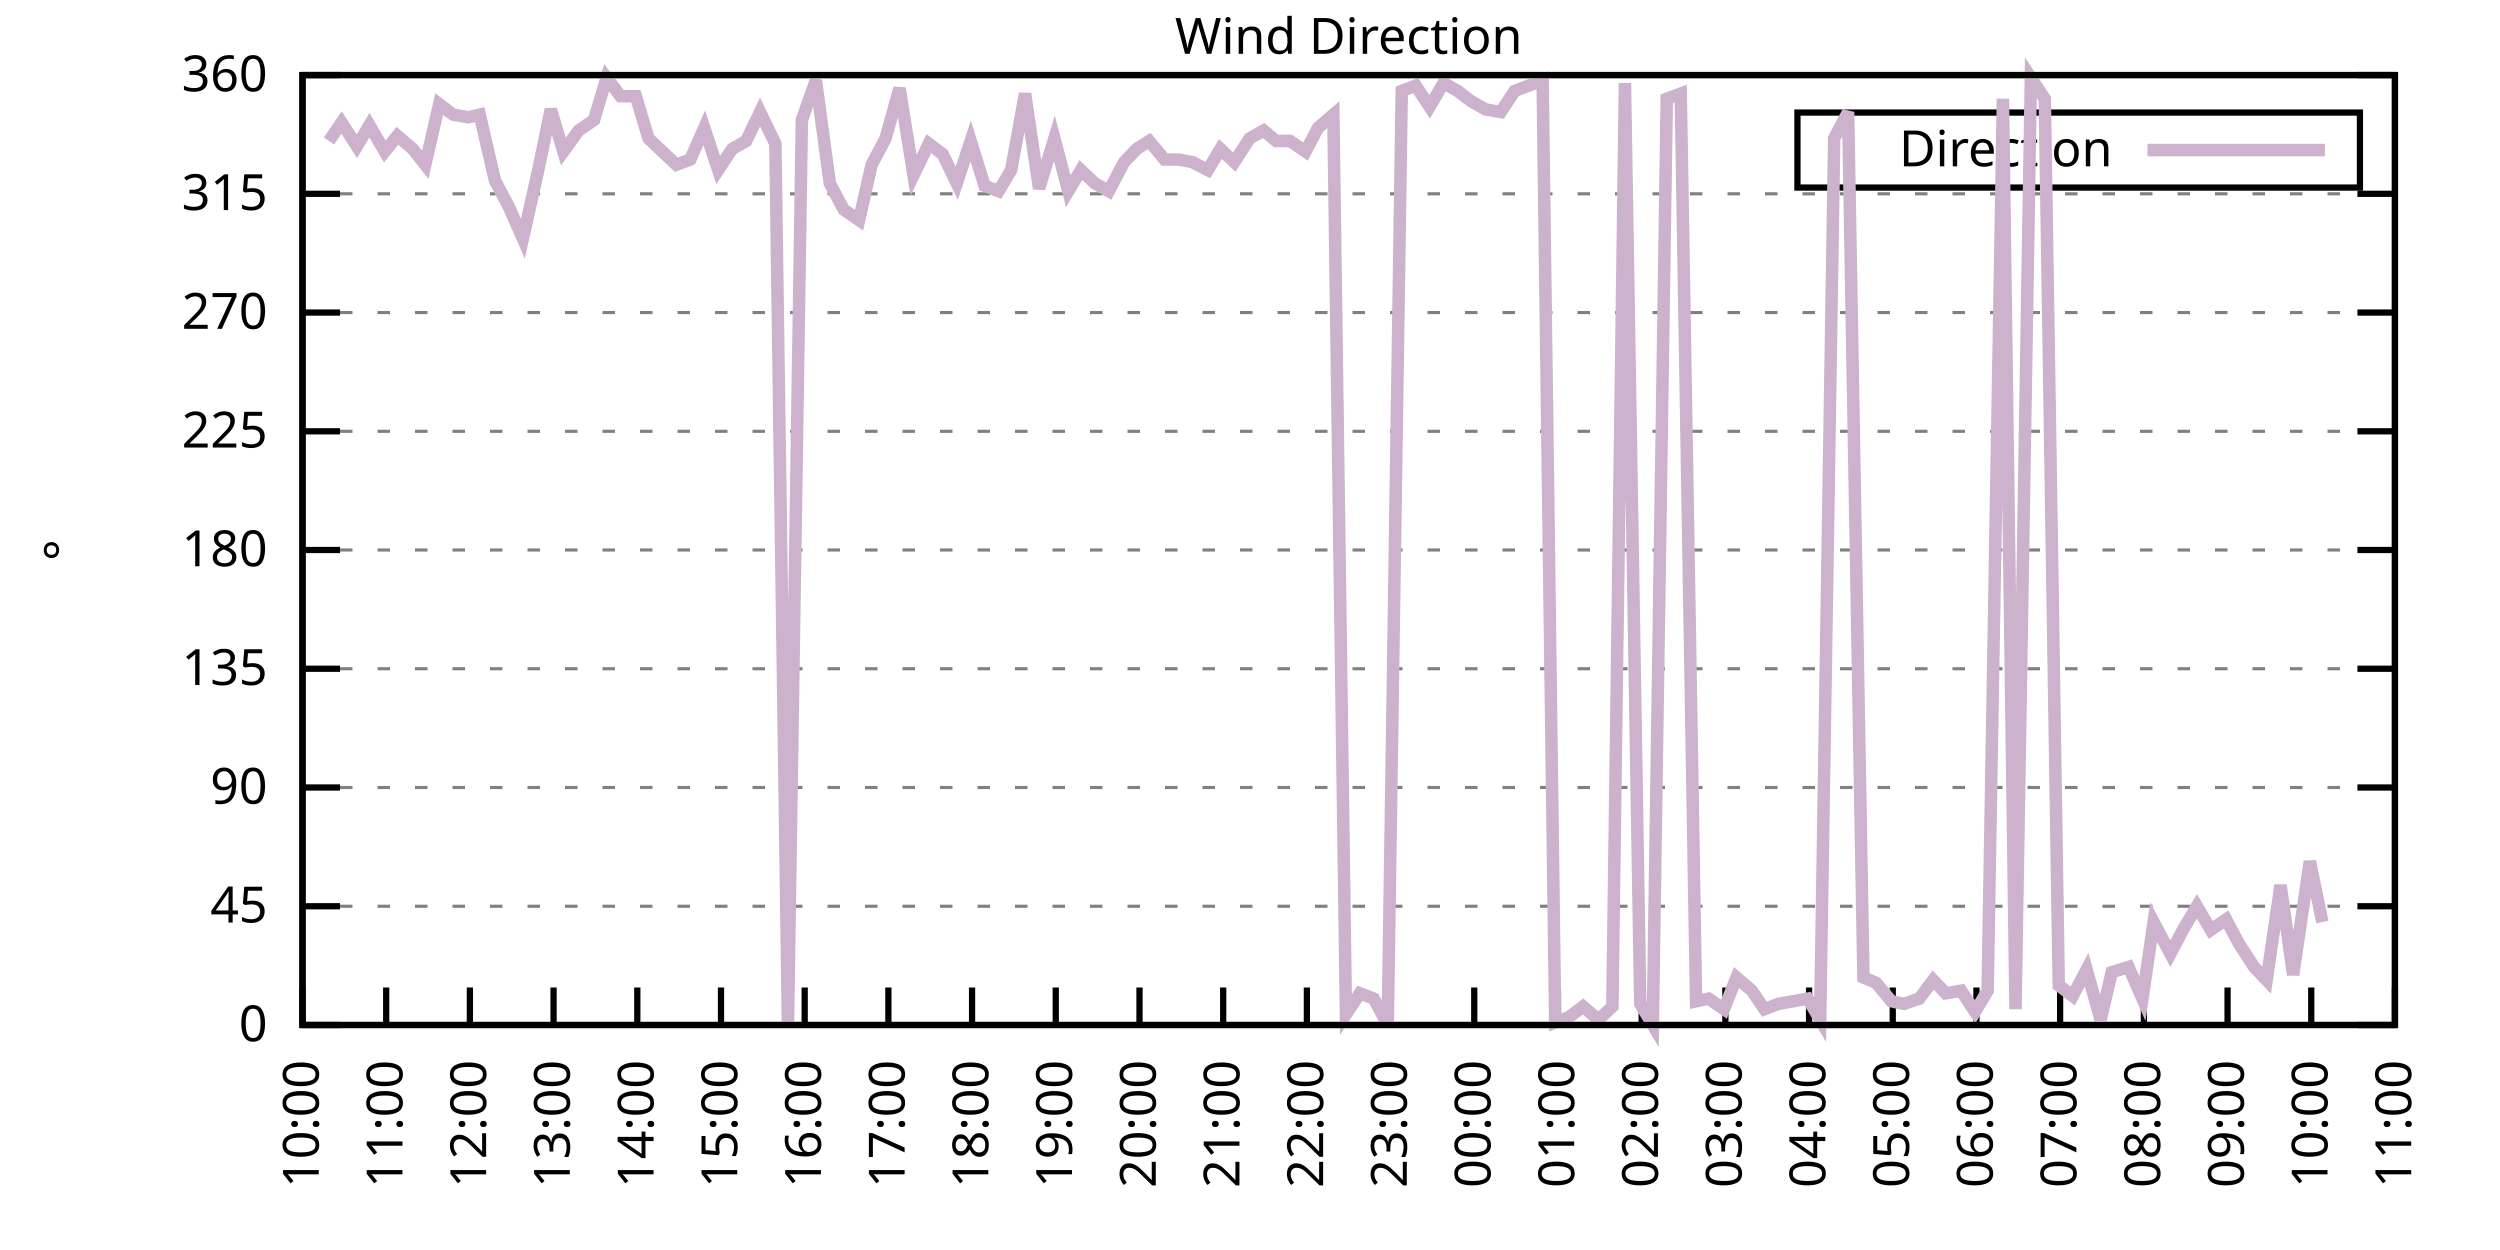
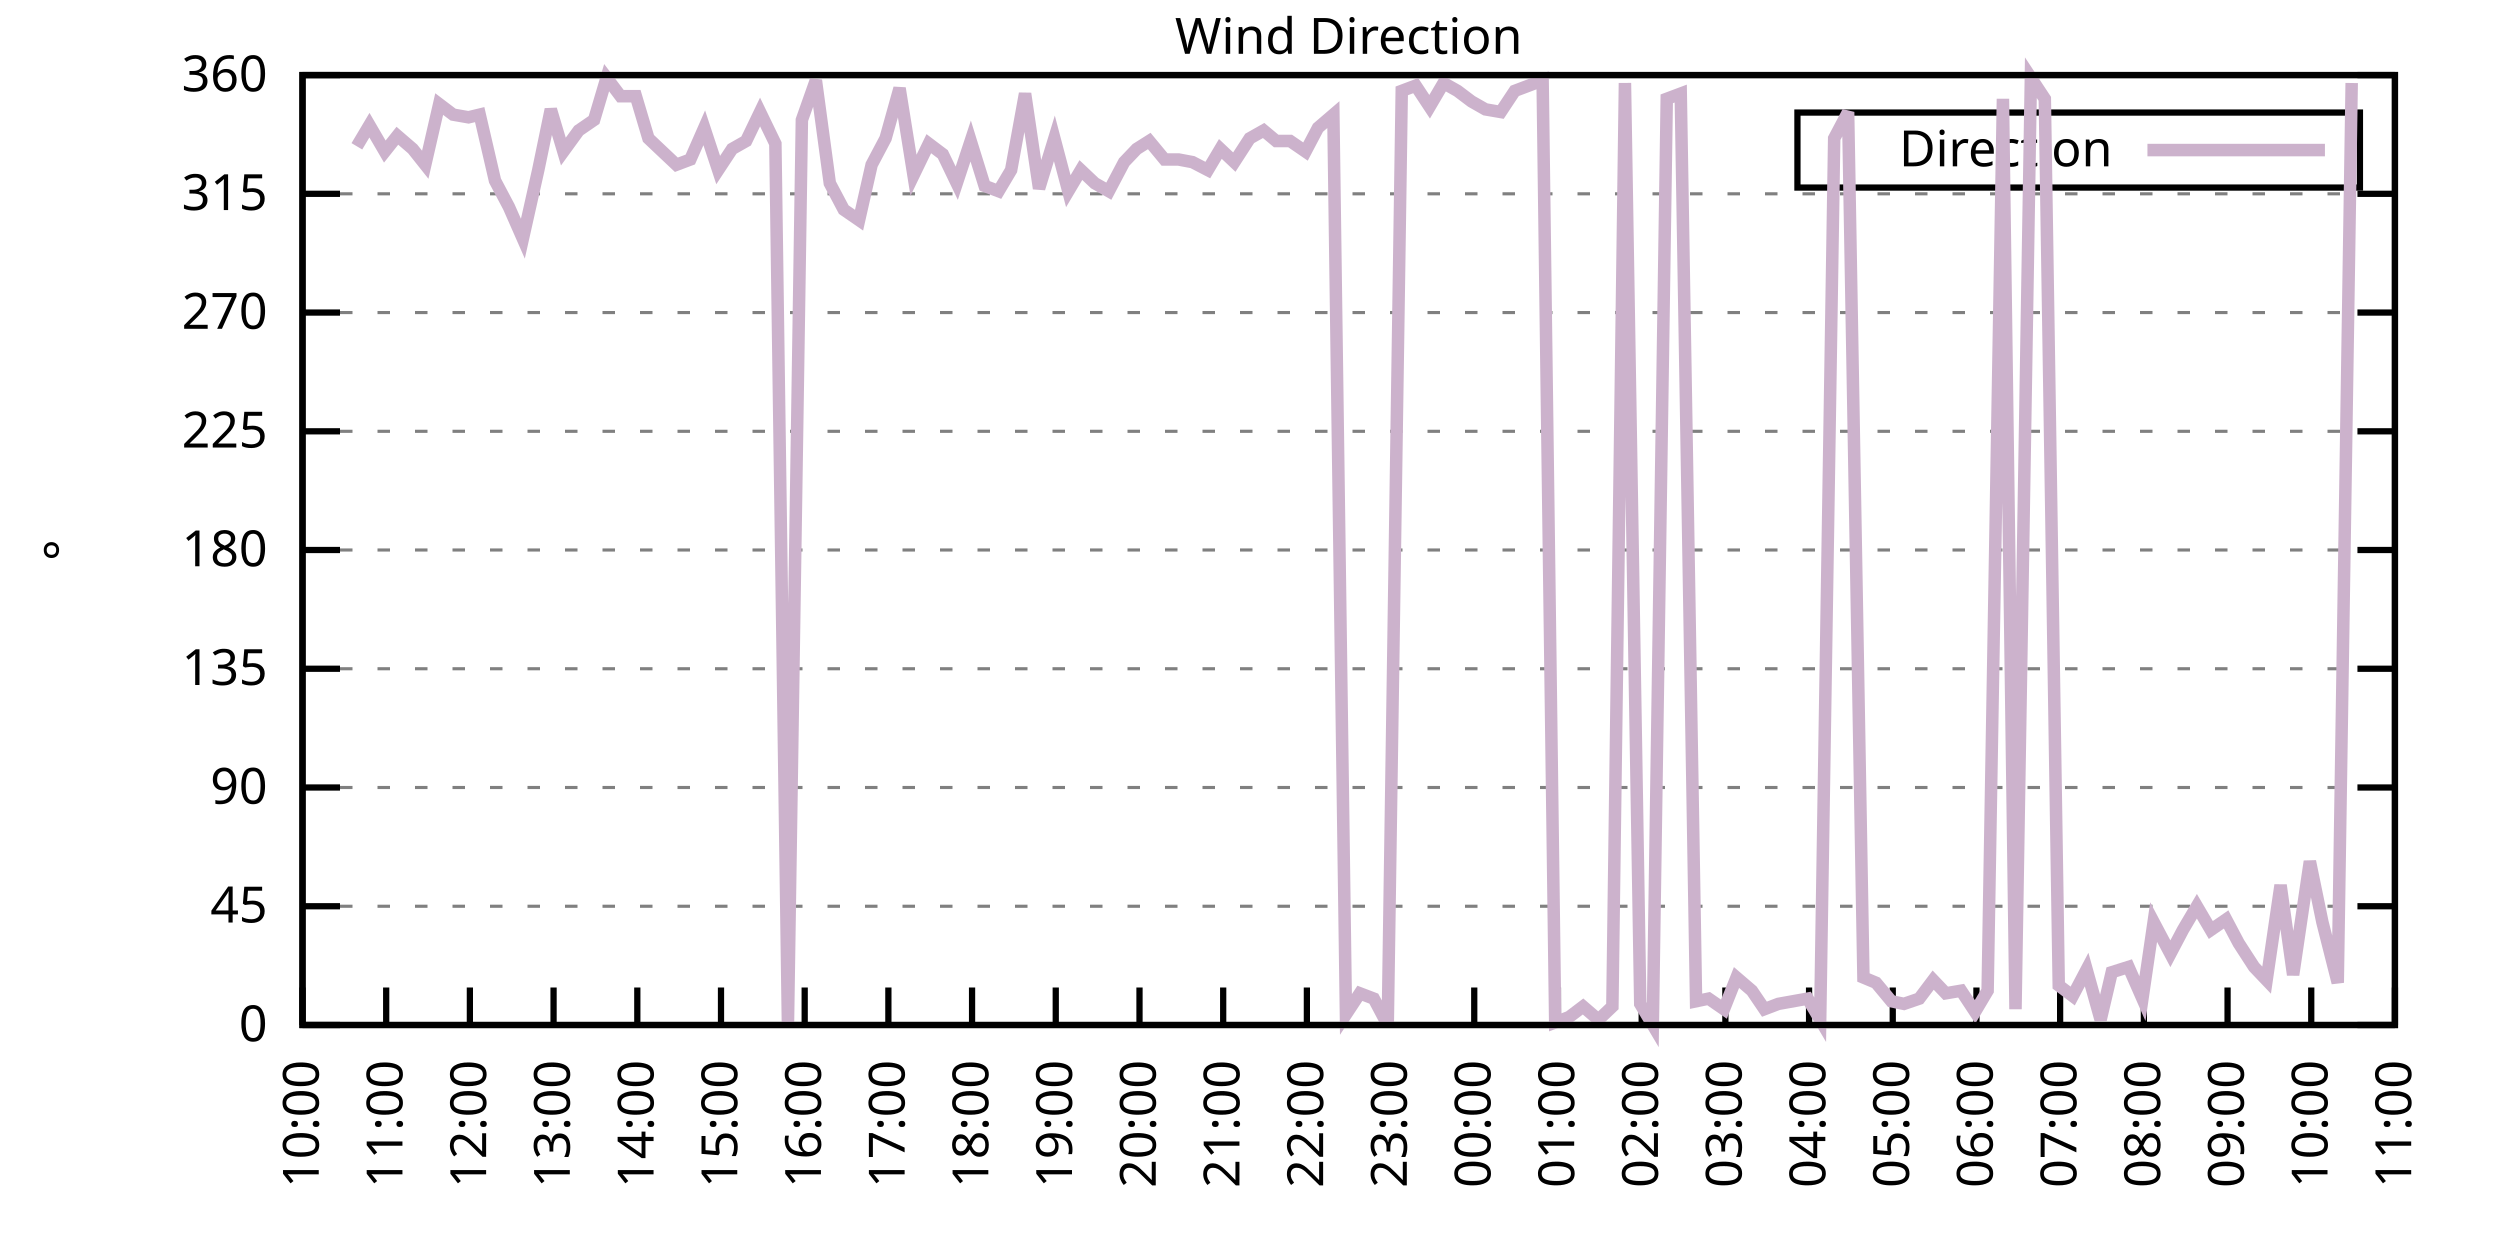
<svg xmlns="http://www.w3.org/2000/svg" xmlns:xlink="http://www.w3.org/1999/xlink" width="400" height="200" viewBox="0 0 400 200">
  <g id="gnuplot_canvas">
    <rect x="0" y="0" width="400" height="200" fill="none" />
    <defs>
      <circle id="gpDot" r="0.5" stroke-width="0.5" stroke="currentColor" />
      <path id="gpPt0" stroke-width="0.333" stroke="currentColor" d="M-1,0 h2 M0,-1 v2" />
      <path id="gpPt1" stroke-width="0.333" stroke="currentColor" d="M-1,-1 L1,1 M1,-1 L-1,1" />
      <path id="gpPt2" stroke-width="0.333" stroke="currentColor" d="M-1,0 L1,0 M0,-1 L0,1 M-1,-1 L1,1 M-1,1 L1,-1" />
      <rect id="gpPt3" stroke-width="0.333" stroke="currentColor" x="-1" y="-1" width="2" height="2" />
      <rect id="gpPt4" stroke-width="0.333" stroke="currentColor" fill="currentColor" x="-1" y="-1" width="2" height="2" />
      <circle id="gpPt5" stroke-width="0.333" stroke="currentColor" cx="0" cy="0" r="1" />
      <use xlink:href="#gpPt5" id="gpPt6" fill="currentColor" stroke="none" />
      <path id="gpPt7" stroke-width="0.333" stroke="currentColor" d="M0,-1.33 L-1.33,0.67 L1.33,0.67 z" />
      <use xlink:href="#gpPt7" id="gpPt8" fill="currentColor" stroke="none" />
      <use xlink:href="#gpPt7" id="gpPt9" stroke="currentColor" transform="rotate(180)" />
      <use xlink:href="#gpPt9" id="gpPt10" fill="currentColor" stroke="none" />
      <use xlink:href="#gpPt3" id="gpPt11" stroke="currentColor" transform="rotate(45)" />
      <use xlink:href="#gpPt11" id="gpPt12" fill="currentColor" stroke="none" />
      <path id="gpPt13" stroke-width="0.333" stroke="currentColor" d="M0,1.330 L1.265,0.411 L0.782,-1.067 L-0.782,-1.076 L-1.265,0.411 z" />
      <use xlink:href="#gpPt13" id="gpPt14" fill="currentColor" stroke="none" />
      <filter id="textbox" filterUnits="objectBoundingBox" x="0" y="0" height="1" width="1">
        <feFlood flood-color="white" flood-opacity="1" result="bgnd" />
        <feComposite in="SourceGraphic" in2="bgnd" operator="atop" />
      </filter>
      <filter id="greybox" filterUnits="objectBoundingBox" x="0" y="0" height="1" width="1">
        <feFlood flood-color="lightgrey" flood-opacity="1" result="grey" />
        <feComposite in="SourceGraphic" in2="grey" operator="atop" />
      </filter>
    </defs>
    <g fill="none" color="white" stroke="currentColor" stroke-width="1.00" stroke-linecap="butt" stroke-linejoin="miter">
</g>
    <g fill="none" color="black" stroke="currentColor" stroke-width="1.00" stroke-linecap="butt" stroke-linejoin="miter">
      <g stroke="none" shape-rendering="crispEdges">
        <polygon fill="rgb(255, 255, 255)" points="48.40,164.00 383.18,164.00 383.18,12.02 48.40,12.02 " />
      </g>
    </g>
    <g fill="none" color="black" stroke="currentColor" stroke-width="1.00" stroke-linecap="butt" stroke-linejoin="miter">
</g>
    <g fill="none" color="black" stroke="black" stroke-width="0.50" stroke-linecap="butt" stroke-linejoin="miter">
</g>
    <g fill="none" color="gray" stroke="currentColor" stroke-width="0.50" stroke-linecap="butt" stroke-linejoin="miter">
      <path stroke="gray" stroke-dasharray="2,4" class="gridline" d="M48.40,164.00 L383.19,164.00  " />
    </g>
    <g fill="none" color="gray" stroke="gray" stroke-width="1.00" stroke-linecap="butt" stroke-linejoin="miter">
</g>
    <g fill="none" color="black" stroke="currentColor" stroke-width="1.00" stroke-linecap="butt" stroke-linejoin="miter">
      <path stroke="black" d="M48.40,164.00 L54.40,164.00 M383.19,164.00 L377.19,164.00  " />
      <g transform="translate(42.80,166.60)" stroke="none" fill="black" font-family="Sans" font-size="8.00" text-anchor="end">
        <text>
          <tspan font-family="Sans"> 0</tspan>
        </text>
      </g>
    </g>
    <g fill="none" color="black" stroke="currentColor" stroke-width="1.00" stroke-linecap="butt" stroke-linejoin="miter">
</g>
    <g fill="none" color="black" stroke="black" stroke-width="0.50" stroke-linecap="butt" stroke-linejoin="miter">
</g>
    <g fill="none" color="gray" stroke="currentColor" stroke-width="0.50" stroke-linecap="butt" stroke-linejoin="miter">
      <path stroke="gray" stroke-dasharray="2,4" class="gridline" d="M48.40,145.00 L383.19,145.00  " />
    </g>
    <g fill="none" color="gray" stroke="gray" stroke-width="1.00" stroke-linecap="butt" stroke-linejoin="miter">
</g>
    <g fill="none" color="black" stroke="currentColor" stroke-width="1.00" stroke-linecap="butt" stroke-linejoin="miter">
      <path stroke="black" d="M48.40,145.00 L54.40,145.00 M383.19,145.00 L377.19,145.00  " />
      <g transform="translate(42.80,147.60)" stroke="none" fill="black" font-family="Sans" font-size="8.00" text-anchor="end">
        <text>
          <tspan font-family="Sans"> 45</tspan>
        </text>
      </g>
    </g>
    <g fill="none" color="black" stroke="currentColor" stroke-width="1.00" stroke-linecap="butt" stroke-linejoin="miter">
</g>
    <g fill="none" color="black" stroke="black" stroke-width="0.50" stroke-linecap="butt" stroke-linejoin="miter">
</g>
    <g fill="none" color="gray" stroke="currentColor" stroke-width="0.50" stroke-linecap="butt" stroke-linejoin="miter">
      <path stroke="gray" stroke-dasharray="2,4" class="gridline" d="M48.40,126.00 L383.19,126.00  " />
    </g>
    <g fill="none" color="gray" stroke="gray" stroke-width="1.00" stroke-linecap="butt" stroke-linejoin="miter">
</g>
    <g fill="none" color="black" stroke="currentColor" stroke-width="1.00" stroke-linecap="butt" stroke-linejoin="miter">
      <path stroke="black" d="M48.40,126.00 L54.40,126.00 M383.19,126.00 L377.19,126.00  " />
      <g transform="translate(42.80,128.60)" stroke="none" fill="black" font-family="Sans" font-size="8.00" text-anchor="end">
        <text>
          <tspan font-family="Sans"> 90</tspan>
        </text>
      </g>
    </g>
    <g fill="none" color="black" stroke="currentColor" stroke-width="1.00" stroke-linecap="butt" stroke-linejoin="miter">
</g>
    <g fill="none" color="black" stroke="black" stroke-width="0.50" stroke-linecap="butt" stroke-linejoin="miter">
</g>
    <g fill="none" color="gray" stroke="currentColor" stroke-width="0.50" stroke-linecap="butt" stroke-linejoin="miter">
      <path stroke="gray" stroke-dasharray="2,4" class="gridline" d="M48.40,107.00 L383.19,107.00  " />
    </g>
    <g fill="none" color="gray" stroke="gray" stroke-width="1.00" stroke-linecap="butt" stroke-linejoin="miter">
</g>
    <g fill="none" color="black" stroke="currentColor" stroke-width="1.00" stroke-linecap="butt" stroke-linejoin="miter">
      <path stroke="black" d="M48.40,107.00 L54.40,107.00 M383.19,107.00 L377.19,107.00  " />
      <g transform="translate(42.80,109.60)" stroke="none" fill="black" font-family="Sans" font-size="8.00" text-anchor="end">
        <text>
          <tspan font-family="Sans"> 135</tspan>
        </text>
      </g>
    </g>
    <g fill="none" color="black" stroke="currentColor" stroke-width="1.00" stroke-linecap="butt" stroke-linejoin="miter">
</g>
    <g fill="none" color="black" stroke="black" stroke-width="0.50" stroke-linecap="butt" stroke-linejoin="miter">
</g>
    <g fill="none" color="gray" stroke="currentColor" stroke-width="0.50" stroke-linecap="butt" stroke-linejoin="miter">
      <path stroke="gray" stroke-dasharray="2,4" class="gridline" d="M48.40,88.00 L383.19,88.00  " />
    </g>
    <g fill="none" color="gray" stroke="gray" stroke-width="1.00" stroke-linecap="butt" stroke-linejoin="miter">
</g>
    <g fill="none" color="black" stroke="currentColor" stroke-width="1.00" stroke-linecap="butt" stroke-linejoin="miter">
      <path stroke="black" d="M48.40,88.00 L54.40,88.00 M383.19,88.00 L377.19,88.00  " />
      <g transform="translate(42.80,90.60)" stroke="none" fill="black" font-family="Sans" font-size="8.00" text-anchor="end">
        <text>
          <tspan font-family="Sans"> 180</tspan>
        </text>
      </g>
    </g>
    <g fill="none" color="black" stroke="currentColor" stroke-width="1.00" stroke-linecap="butt" stroke-linejoin="miter">
</g>
    <g fill="none" color="black" stroke="black" stroke-width="0.50" stroke-linecap="butt" stroke-linejoin="miter">
</g>
    <g fill="none" color="gray" stroke="currentColor" stroke-width="0.50" stroke-linecap="butt" stroke-linejoin="miter">
      <path stroke="gray" stroke-dasharray="2,4" class="gridline" d="M48.40,69.01 L383.19,69.01  " />
    </g>
    <g fill="none" color="gray" stroke="gray" stroke-width="1.00" stroke-linecap="butt" stroke-linejoin="miter">
</g>
    <g fill="none" color="black" stroke="currentColor" stroke-width="1.00" stroke-linecap="butt" stroke-linejoin="miter">
      <path stroke="black" d="M48.40,69.01 L54.40,69.01 M383.19,69.01 L377.19,69.01  " />
      <g transform="translate(42.80,71.61)" stroke="none" fill="black" font-family="Sans" font-size="8.00" text-anchor="end">
        <text>
          <tspan font-family="Sans"> 225</tspan>
        </text>
      </g>
    </g>
    <g fill="none" color="black" stroke="currentColor" stroke-width="1.00" stroke-linecap="butt" stroke-linejoin="miter">
</g>
    <g fill="none" color="black" stroke="black" stroke-width="0.50" stroke-linecap="butt" stroke-linejoin="miter">
</g>
    <g fill="none" color="gray" stroke="currentColor" stroke-width="0.50" stroke-linecap="butt" stroke-linejoin="miter">
      <path stroke="gray" stroke-dasharray="2,4" class="gridline" d="M48.40,50.01 L383.19,50.01  " />
    </g>
    <g fill="none" color="gray" stroke="gray" stroke-width="1.00" stroke-linecap="butt" stroke-linejoin="miter">
</g>
    <g fill="none" color="black" stroke="currentColor" stroke-width="1.00" stroke-linecap="butt" stroke-linejoin="miter">
      <path stroke="black" d="M48.40,50.01 L54.40,50.01 M383.19,50.01 L377.19,50.01  " />
      <g transform="translate(42.80,52.61)" stroke="none" fill="black" font-family="Sans" font-size="8.00" text-anchor="end">
        <text>
          <tspan font-family="Sans"> 270</tspan>
        </text>
      </g>
    </g>
    <g fill="none" color="black" stroke="currentColor" stroke-width="1.00" stroke-linecap="butt" stroke-linejoin="miter">
</g>
    <g fill="none" color="black" stroke="black" stroke-width="0.50" stroke-linecap="butt" stroke-linejoin="miter">
</g>
    <g fill="none" color="gray" stroke="currentColor" stroke-width="0.50" stroke-linecap="butt" stroke-linejoin="miter">
      <path stroke="gray" stroke-dasharray="2,4" class="gridline" d="M48.40,31.01 L383.19,31.01  " />
    </g>
    <g fill="none" color="gray" stroke="gray" stroke-width="1.00" stroke-linecap="butt" stroke-linejoin="miter">
</g>
    <g fill="none" color="black" stroke="currentColor" stroke-width="1.00" stroke-linecap="butt" stroke-linejoin="miter">
      <path stroke="black" d="M48.40,31.01 L54.40,31.01 M383.19,31.01 L377.19,31.01  " />
      <g transform="translate(42.80,33.61)" stroke="none" fill="black" font-family="Sans" font-size="8.00" text-anchor="end">
        <text>
          <tspan font-family="Sans"> 315</tspan>
        </text>
      </g>
    </g>
    <g fill="none" color="black" stroke="currentColor" stroke-width="1.00" stroke-linecap="butt" stroke-linejoin="miter">
</g>
    <g fill="none" color="black" stroke="black" stroke-width="0.50" stroke-linecap="butt" stroke-linejoin="miter">
</g>
    <g fill="none" color="gray" stroke="currentColor" stroke-width="0.50" stroke-linecap="butt" stroke-linejoin="miter">
      <path stroke="gray" stroke-dasharray="2,4" class="gridline" d="M48.40,12.01 L383.19,12.01  " />
    </g>
    <g fill="none" color="gray" stroke="gray" stroke-width="1.00" stroke-linecap="butt" stroke-linejoin="miter">
</g>
    <g fill="none" color="black" stroke="currentColor" stroke-width="1.00" stroke-linecap="butt" stroke-linejoin="miter">
      <path stroke="black" d="M48.40,12.01 L54.40,12.01 M383.19,12.01 L377.19,12.01  " />
      <g transform="translate(42.80,14.61)" stroke="none" fill="black" font-family="Sans" font-size="8.00" text-anchor="end">
        <text>
          <tspan font-family="Sans"> 360</tspan>
        </text>
      </g>
    </g>
    <g fill="none" color="black" stroke="currentColor" stroke-width="1.00" stroke-linecap="butt" stroke-linejoin="miter">
      <path stroke="black" d="M48.40,164.00 L48.40,158.00  " />
      <g transform="translate(51.00,169.60) rotate(270.00)" stroke="none" fill="black" font-family="Sans" font-size="8.00" text-anchor="end">
        <text>
          <tspan font-family="Sans">10:00</tspan>
        </text>
      </g>
    </g>
    <g fill="none" color="black" stroke="currentColor" stroke-width="1.00" stroke-linecap="butt" stroke-linejoin="miter">
      <path stroke="black" d="M61.79,164.00 L61.79,158.00  " />
      <g transform="translate(64.39,169.60) rotate(270.00)" stroke="none" fill="black" font-family="Sans" font-size="8.00" text-anchor="end">
        <text>
          <tspan font-family="Sans">11:00</tspan>
        </text>
      </g>
    </g>
    <g fill="none" color="black" stroke="currentColor" stroke-width="1.00" stroke-linecap="butt" stroke-linejoin="miter">
      <path stroke="black" d="M75.18,164.00 L75.18,158.00  " />
      <g transform="translate(77.78,169.60) rotate(270.00)" stroke="none" fill="black" font-family="Sans" font-size="8.00" text-anchor="end">
        <text>
          <tspan font-family="Sans">12:00</tspan>
        </text>
      </g>
    </g>
    <g fill="none" color="black" stroke="currentColor" stroke-width="1.00" stroke-linecap="butt" stroke-linejoin="miter">
      <path stroke="black" d="M88.57,164.00 L88.57,158.00  " />
      <g transform="translate(91.17,169.60) rotate(270.00)" stroke="none" fill="black" font-family="Sans" font-size="8.00" text-anchor="end">
        <text>
          <tspan font-family="Sans">13:00</tspan>
        </text>
      </g>
    </g>
    <g fill="none" color="black" stroke="currentColor" stroke-width="1.00" stroke-linecap="butt" stroke-linejoin="miter">
      <path stroke="black" d="M101.97,164.00 L101.97,158.00  " />
      <g transform="translate(104.57,169.60) rotate(270.00)" stroke="none" fill="black" font-family="Sans" font-size="8.00" text-anchor="end">
        <text>
          <tspan font-family="Sans">14:00</tspan>
        </text>
      </g>
    </g>
    <g fill="none" color="black" stroke="currentColor" stroke-width="1.00" stroke-linecap="butt" stroke-linejoin="miter">
      <path stroke="black" d="M115.36,164.00 L115.36,158.00  " />
      <g transform="translate(117.96,169.60) rotate(270.00)" stroke="none" fill="black" font-family="Sans" font-size="8.00" text-anchor="end">
        <text>
          <tspan font-family="Sans">15:00</tspan>
        </text>
      </g>
    </g>
    <g fill="none" color="black" stroke="currentColor" stroke-width="1.00" stroke-linecap="butt" stroke-linejoin="miter">
      <path stroke="black" d="M128.75,164.00 L128.75,158.00  " />
      <g transform="translate(131.35,169.60) rotate(270.00)" stroke="none" fill="black" font-family="Sans" font-size="8.00" text-anchor="end">
        <text>
          <tspan font-family="Sans">16:00</tspan>
        </text>
      </g>
    </g>
    <g fill="none" color="black" stroke="currentColor" stroke-width="1.00" stroke-linecap="butt" stroke-linejoin="miter">
      <path stroke="black" d="M142.14,164.00 L142.14,158.00  " />
      <g transform="translate(144.74,169.60) rotate(270.00)" stroke="none" fill="black" font-family="Sans" font-size="8.00" text-anchor="end">
        <text>
          <tspan font-family="Sans">17:00</tspan>
        </text>
      </g>
    </g>
    <g fill="none" color="black" stroke="currentColor" stroke-width="1.00" stroke-linecap="butt" stroke-linejoin="miter">
      <path stroke="black" d="M155.53,164.00 L155.53,158.00  " />
      <g transform="translate(158.13,169.60) rotate(270.00)" stroke="none" fill="black" font-family="Sans" font-size="8.00" text-anchor="end">
        <text>
          <tspan font-family="Sans">18:00</tspan>
        </text>
      </g>
    </g>
    <g fill="none" color="black" stroke="currentColor" stroke-width="1.00" stroke-linecap="butt" stroke-linejoin="miter">
      <path stroke="black" d="M168.92,164.00 L168.92,158.00  " />
      <g transform="translate(171.52,169.60) rotate(270.00)" stroke="none" fill="black" font-family="Sans" font-size="8.00" text-anchor="end">
        <text>
          <tspan font-family="Sans">19:00</tspan>
        </text>
      </g>
    </g>
    <g fill="none" color="black" stroke="currentColor" stroke-width="1.00" stroke-linecap="butt" stroke-linejoin="miter">
      <path stroke="black" d="M182.32,164.00 L182.32,158.00  " />
      <g transform="translate(184.92,169.60) rotate(270.00)" stroke="none" fill="black" font-family="Sans" font-size="8.00" text-anchor="end">
        <text>
          <tspan font-family="Sans">20:00</tspan>
        </text>
      </g>
    </g>
    <g fill="none" color="black" stroke="currentColor" stroke-width="1.00" stroke-linecap="butt" stroke-linejoin="miter">
      <path stroke="black" d="M195.71,164.00 L195.71,158.00  " />
      <g transform="translate(198.31,169.60) rotate(270.00)" stroke="none" fill="black" font-family="Sans" font-size="8.00" text-anchor="end">
        <text>
          <tspan font-family="Sans">21:00</tspan>
        </text>
      </g>
    </g>
    <g fill="none" color="black" stroke="currentColor" stroke-width="1.00" stroke-linecap="butt" stroke-linejoin="miter">
      <path stroke="black" d="M209.10,164.00 L209.10,158.00  " />
      <g transform="translate(211.70,169.60) rotate(270.00)" stroke="none" fill="black" font-family="Sans" font-size="8.00" text-anchor="end">
        <text>
          <tspan font-family="Sans">22:00</tspan>
        </text>
      </g>
    </g>
    <g fill="none" color="black" stroke="currentColor" stroke-width="1.00" stroke-linecap="butt" stroke-linejoin="miter">
      <path stroke="black" d="M222.49,164.00 L222.49,158.00  " />
      <g transform="translate(225.09,169.60) rotate(270.00)" stroke="none" fill="black" font-family="Sans" font-size="8.00" text-anchor="end">
        <text>
          <tspan font-family="Sans">23:00</tspan>
        </text>
      </g>
    </g>
    <g fill="none" color="black" stroke="currentColor" stroke-width="1.00" stroke-linecap="butt" stroke-linejoin="miter">
      <path stroke="black" d="M235.88,164.00 L235.88,158.00  " />
      <g transform="translate(238.48,169.60) rotate(270.00)" stroke="none" fill="black" font-family="Sans" font-size="8.00" text-anchor="end">
        <text>
          <tspan font-family="Sans">00:00</tspan>
        </text>
      </g>
    </g>
    <g fill="none" color="black" stroke="currentColor" stroke-width="1.00" stroke-linecap="butt" stroke-linejoin="miter">
      <path stroke="black" d="M249.27,164.00 L249.27,158.00  " />
      <g transform="translate(251.87,169.60) rotate(270.00)" stroke="none" fill="black" font-family="Sans" font-size="8.00" text-anchor="end">
        <text>
          <tspan font-family="Sans">01:00</tspan>
        </text>
      </g>
    </g>
    <g fill="none" color="black" stroke="currentColor" stroke-width="1.00" stroke-linecap="butt" stroke-linejoin="miter">
      <path stroke="black" d="M262.67,164.00 L262.67,158.00  " />
      <g transform="translate(265.27,169.60) rotate(270.00)" stroke="none" fill="black" font-family="Sans" font-size="8.00" text-anchor="end">
        <text>
          <tspan font-family="Sans">02:00</tspan>
        </text>
      </g>
    </g>
    <g fill="none" color="black" stroke="currentColor" stroke-width="1.00" stroke-linecap="butt" stroke-linejoin="miter">
      <path stroke="black" d="M276.06,164.00 L276.06,158.00  " />
      <g transform="translate(278.66,169.60) rotate(270.00)" stroke="none" fill="black" font-family="Sans" font-size="8.00" text-anchor="end">
        <text>
          <tspan font-family="Sans">03:00</tspan>
        </text>
      </g>
    </g>
    <g fill="none" color="black" stroke="currentColor" stroke-width="1.00" stroke-linecap="butt" stroke-linejoin="miter">
      <path stroke="black" d="M289.45,164.00 L289.45,158.00  " />
      <g transform="translate(292.05,169.60) rotate(270.00)" stroke="none" fill="black" font-family="Sans" font-size="8.00" text-anchor="end">
        <text>
          <tspan font-family="Sans">04:00</tspan>
        </text>
      </g>
    </g>
    <g fill="none" color="black" stroke="currentColor" stroke-width="1.00" stroke-linecap="butt" stroke-linejoin="miter">
      <path stroke="black" d="M302.84,164.00 L302.84,158.00  " />
      <g transform="translate(305.44,169.60) rotate(270.00)" stroke="none" fill="black" font-family="Sans" font-size="8.00" text-anchor="end">
        <text>
          <tspan font-family="Sans">05:00</tspan>
        </text>
      </g>
    </g>
    <g fill="none" color="black" stroke="currentColor" stroke-width="1.00" stroke-linecap="butt" stroke-linejoin="miter">
      <path stroke="black" d="M316.23,164.00 L316.23,158.00  " />
      <g transform="translate(318.83,169.60) rotate(270.00)" stroke="none" fill="black" font-family="Sans" font-size="8.00" text-anchor="end">
        <text>
          <tspan font-family="Sans">06:00</tspan>
        </text>
      </g>
    </g>
    <g fill="none" color="black" stroke="currentColor" stroke-width="1.00" stroke-linecap="butt" stroke-linejoin="miter">
      <path stroke="black" d="M329.62,164.00 L329.62,158.00  " />
      <g transform="translate(332.22,169.60) rotate(270.00)" stroke="none" fill="black" font-family="Sans" font-size="8.00" text-anchor="end">
        <text>
          <tspan font-family="Sans">07:00</tspan>
        </text>
      </g>
    </g>
    <g fill="none" color="black" stroke="currentColor" stroke-width="1.00" stroke-linecap="butt" stroke-linejoin="miter">
      <path stroke="black" d="M343.02,164.00 L343.02,158.00  " />
      <g transform="translate(345.62,169.60) rotate(270.00)" stroke="none" fill="black" font-family="Sans" font-size="8.00" text-anchor="end">
        <text>
          <tspan font-family="Sans">08:00</tspan>
        </text>
      </g>
    </g>
    <g fill="none" color="black" stroke="currentColor" stroke-width="1.00" stroke-linecap="butt" stroke-linejoin="miter">
      <path stroke="black" d="M356.41,164.00 L356.41,158.00  " />
      <g transform="translate(359.01,169.60) rotate(270.00)" stroke="none" fill="black" font-family="Sans" font-size="8.00" text-anchor="end">
        <text>
          <tspan font-family="Sans">09:00</tspan>
        </text>
      </g>
    </g>
    <g fill="none" color="black" stroke="currentColor" stroke-width="1.00" stroke-linecap="butt" stroke-linejoin="miter">
      <path stroke="black" d="M369.80,164.00 L369.80,158.00  " />
      <g transform="translate(372.40,169.60) rotate(270.00)" stroke="none" fill="black" font-family="Sans" font-size="8.00" text-anchor="end">
        <text>
          <tspan font-family="Sans">10:00</tspan>
        </text>
      </g>
    </g>
    <g fill="none" color="black" stroke="currentColor" stroke-width="1.00" stroke-linecap="butt" stroke-linejoin="miter">
      <path stroke="black" d="M383.19,164.00 L383.19,158.00  " />
      <g transform="translate(385.79,169.60) rotate(270.00)" stroke="none" fill="black" font-family="Sans" font-size="8.00" text-anchor="end">
        <text>
          <tspan font-family="Sans">11:00</tspan>
        </text>
      </g>
    </g>
    <g fill="none" color="black" stroke="currentColor" stroke-width="1.00" stroke-linecap="butt" stroke-linejoin="miter">
</g>
    <g fill="none" color="black" stroke="currentColor" stroke-width="1.00" stroke-linecap="butt" stroke-linejoin="miter">
      <path stroke="black" d="M48.40,12.01 L48.40,164.00 L383.19,164.00 L383.19,12.01 L48.40,12.01 Z  " />
    </g>
    <g fill="none" color="black" stroke="currentColor" stroke-width="1.00" stroke-linecap="butt" stroke-linejoin="miter">
</g>
    <g fill="none" color="black" stroke="currentColor" stroke-width="1.00" stroke-linecap="butt" stroke-linejoin="miter">
      <path stroke="black" d="M287.59,30.01 L287.59,18.01 L377.59,18.01 L377.59,30.01 L287.59,30.01 Z  " />
    </g>
    <g id="Wind_direction_plot_1">
      <g fill="none" color="white" stroke="black" stroke-width="2.00" stroke-linecap="butt" stroke-linejoin="miter">
</g>
      <g fill="none" color="black" stroke="currentColor" stroke-width="2.00" stroke-linecap="butt" stroke-linejoin="miter">
        <g transform="translate(337.99,26.61)" stroke="none" fill="black" font-family="Sans" font-size="8.00" text-anchor="end">
          <text>
            <tspan font-family="Sans">Direction</tspan>
          </text>
        </g>
      </g>
      <g fill="none" color="black" stroke="currentColor" stroke-width="2.00" stroke-linecap="butt" stroke-linejoin="miter">
-         <path stroke="rgb(204, 178, 204)" d="M343.59,24.01 L371.99,24.01 M52.64,22.56 L54.65,19.61 L57.10,23.41 L59.11,20.03 L61.57,24.25 L63.58,21.72   L66.03,23.83 L68.04,26.36 L70.27,16.65 L72.50,18.34 L74.96,18.77 L76.75,18.34 L79.20,28.90 L81.43,33.12   L83.66,38.19 L86.12,27.21 L88.13,17.50 L90.14,24.25 L92.59,20.88 L95.05,19.19 L97.06,12.43 L99.29,15.39   L101.74,15.39 L103.75,22.14 L105.98,24.25 L108.22,26.36 L110.45,25.52 L112.68,20.45 L114.91,27.21 L117.14,23.83   L119.38,22.56 L121.61,17.92 L124.06,22.99 L126.07,164.00 L128.30,19.19 L130.54,12.85 L132.77,29.32 L135.00,33.54   L137.45,35.23 L139.46,26.36 L141.69,22.14 L143.93,14.12 L146.16,28.05 L148.61,22.99 L150.85,24.68 L153.08,29.32   L155.31,22.56 L157.54,29.74 L159.77,30.59 L161.78,27.21 L164.01,14.97 L166.25,30.16 L168.70,22.14 L170.93,30.59   L172.94,27.21 L175.17,29.32 L177.41,30.59 L179.86,25.94 L181.87,23.83 L183.88,22.56 L186.33,25.52 L188.57,25.52   L190.80,25.94 L193.25,27.21 L195.26,23.83 L197.49,25.94 L199.95,22.14 L202.18,20.88 L204.19,22.56 L206.42,22.56   L208.88,24.25 L210.88,20.45 L213.34,18.34 L215.35,162.31 L217.58,158.93 L219.81,159.78 L222.04,164.00 L224.28,14.54   L226.51,13.70 L228.74,17.08 L230.97,13.28 L233.20,14.54 L235.44,16.23 L237.67,17.50 L240.12,17.92 L242.36,14.54   L244.59,13.70 L246.82,12.85 L248.83,163.58 L251.06,162.73 L253.29,161.04 L255.75,163.16 L257.98,161.04 L259.99,13.28   L262.44,160.62 L264.45,164.00 L266.68,15.81 L268.92,14.97 L271.37,160.20 L273.38,159.78 L275.83,161.47 L277.84,156.40   L280.30,158.51 L282.31,161.47 L284.54,160.62 L289.23,159.78 L291.23,163.16 L293.47,22.14 L295.70,17.92 L298.15,156.40   L300.16,157.24 L302.62,160.20 L304.63,160.62 L307.08,159.78 L309.31,156.82 L311.32,158.93 L313.78,158.51 L316.01,161.89   L318.02,158.51 L320.47,15.81 L322.48,161.47 L324.94,12.43 L327.17,15.81 L329.40,157.67 L331.63,159.36 L333.86,155.13   L336.10,163.16 L337.88,155.56 L340.56,154.71 L342.79,159.78 L344.58,147.53 L347.26,152.60 L349.26,148.80 L351.50,145.00   L353.73,148.80 L356.18,147.11 L358.19,150.91 L360.65,154.71 L362.66,156.82 L364.89,141.62 L366.90,155.98 L369.58,137.82   L371.58,147.53  " />
+         <path stroke="rgb(204, 178, 204)" d="M343.59,24.01 L371.99,24.01 M57.10,23.41 L59.11,20.03 L61.57,24.25 L63.58,21.72 L66.03,23.83 L68.04,26.36   L70.27,16.65 L72.50,18.34 L74.96,18.77 L76.75,18.34 L79.20,28.90 L81.43,33.12 L83.66,38.19 L86.12,27.21   L88.13,17.50 L90.14,24.25 L92.59,20.88 L95.05,19.19 L97.06,12.43 L99.29,15.39 L101.74,15.39 L103.75,22.14   L105.98,24.25 L108.22,26.36 L110.45,25.52 L112.68,20.45 L114.91,27.21 L117.14,23.83 L119.38,22.56 L121.61,17.92   L124.06,22.99 L126.07,164.00 L128.30,19.19 L130.54,12.85 L132.77,29.32 L135.00,33.54 L137.45,35.23 L139.46,26.36   L141.69,22.14 L143.93,14.12 L146.16,28.05 L148.61,22.99 L150.85,24.68 L153.08,29.32 L155.31,22.56 L157.54,29.74   L159.77,30.59 L161.78,27.21 L164.01,14.97 L166.25,30.16 L168.70,22.14 L170.93,30.59 L172.94,27.21 L175.17,29.32   L177.41,30.59 L179.86,25.94 L181.87,23.83 L183.88,22.56 L186.33,25.52 L188.57,25.52 L190.80,25.94 L193.25,27.21   L195.26,23.83 L197.49,25.94 L199.95,22.14 L202.18,20.88 L204.19,22.56 L206.42,22.56 L208.88,24.25 L210.88,20.45   L213.34,18.34 L215.35,162.31 L217.58,158.93 L219.81,159.78 L222.04,164.00 L224.28,14.54 L226.51,13.70 L228.74,17.08   L230.97,13.28 L233.20,14.54 L235.44,16.23 L237.67,17.50 L240.12,17.92 L242.36,14.54 L244.59,13.70 L246.82,12.85   L248.83,163.58 L251.06,162.73 L253.29,161.04 L255.75,163.16 L257.98,161.04 L259.99,13.28 L262.44,160.62 L264.45,164.00   L266.68,15.81 L268.92,14.97 L271.37,160.20 L273.38,159.78 L275.83,161.47 L277.84,156.40 L280.30,158.51 L282.31,161.47   L284.54,160.62 L289.23,159.78 L291.23,163.16 L293.47,22.14 L295.70,17.92 L298.15,156.40 L300.16,157.24 L302.62,160.20   L304.63,160.62 L307.08,159.78 L309.31,156.82 L311.32,158.93 L313.78,158.51 L316.01,161.89 L318.02,158.51 L320.47,15.81   L322.48,161.47 L324.94,12.43 L327.17,15.81 L329.40,157.67 L331.63,159.36 L333.86,155.13 L336.10,163.16 L337.88,155.56   L340.56,154.71 L342.79,159.78 L344.58,147.53 L347.26,152.60 L349.26,148.80 L351.50,145.00 L353.73,148.80 L356.18,147.11   L358.19,150.91 L360.65,154.71 L362.66,156.82 L364.89,141.62 L366.90,155.98 L369.58,137.82 L371.58,147.53 L374.04,157.24   L376.27,13.28  " />
      </g>
    </g>
    <g fill="none" color="black" stroke="currentColor" stroke-width="2.00" stroke-linecap="butt" stroke-linejoin="miter">
</g>
    <g fill="none" color="black" stroke="black" stroke-width="1.00" stroke-linecap="butt" stroke-linejoin="miter">
</g>
    <g fill="none" color="black" stroke="currentColor" stroke-width="1.00" stroke-linecap="butt" stroke-linejoin="miter">
      <path stroke="black" d="M48.40,12.01 L48.40,164.00 L383.19,164.00 L383.19,12.01 L48.40,12.01 Z  " />
      <g transform="translate(12.80,88.01) rotate(270.00)" stroke="none" fill="black" font-family="Sans" font-size="8.00" text-anchor="middle">
        <text>
          <tspan font-family="Sans">°</tspan>
        </text>
      </g>
    </g>
    <g fill="none" color="black" stroke="currentColor" stroke-width="1.00" stroke-linecap="butt" stroke-linejoin="miter">
</g>
    <g fill="none" color="black" stroke="currentColor" stroke-width="1.00" stroke-linecap="butt" stroke-linejoin="miter">
      <g transform="translate(215.79,8.61)" stroke="none" fill="black" font-family="Sans" font-size="8.00" text-anchor="middle">
        <text>
          <tspan font-family="Sans">Wind Direction</tspan>
        </text>
      </g>
    </g>
    <g fill="none" color="black" stroke="currentColor" stroke-width="1.00" stroke-linecap="butt" stroke-linejoin="miter">
</g>
  </g>
</svg>
